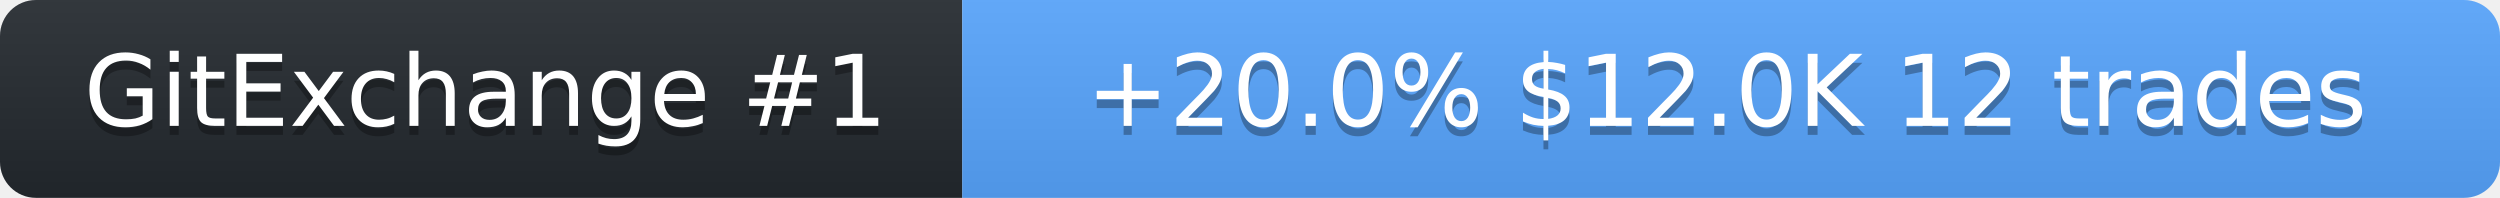
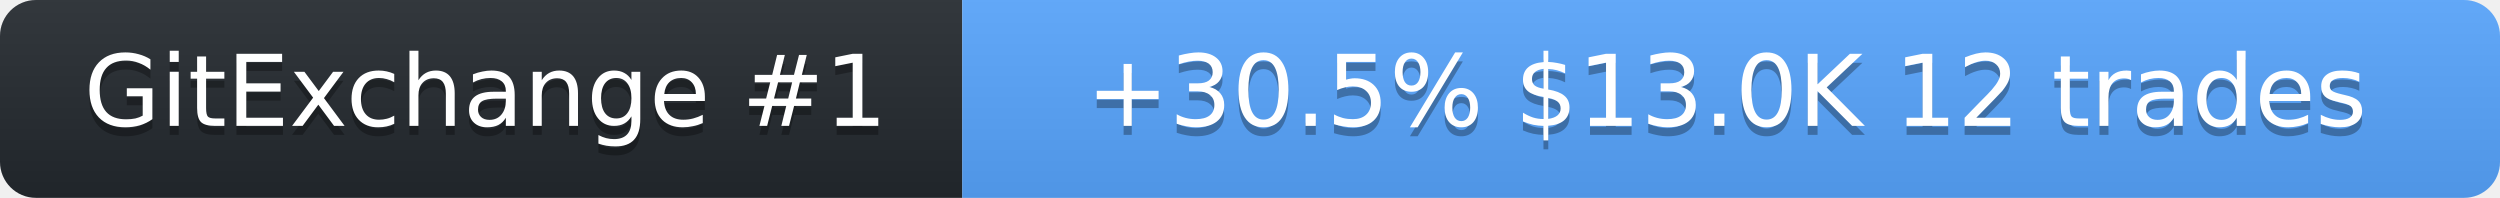
<svg xmlns="http://www.w3.org/2000/svg" width="278" height="22" role="img" aria-label="SolanaLeeky on GitExchange">
  <linearGradient id="s" x2="0" y2="100%">
    <stop offset="0" stop-color="#bbb" stop-opacity=".1" />
    <stop offset="1" stop-opacity=".1" />
  </linearGradient>
  <clipPath id="r">
    <rect width="278" height="22" rx="4" fill="#fff" />
  </clipPath>
  <g clip-path="url(#r)">
    <rect width="107" height="22" fill="#24292f" />
    <rect x="107" width="171" height="22" fill="#58a6ff" />
    <rect width="278" height="22" fill="url(#s)" />
  </g>
  <g fill="#fff" text-anchor="middle" font-family="Verdana,Geneva,DejaVu Sans,sans-serif" font-size="11">
    <text x="54" y="15" fill="#010101" fill-opacity=".3">GitExchange #1</text>
    <text x="54" y="14">GitExchange #1</text>
-     <text x="192" y="15" fill="#010101" fill-opacity=".3">+20.0%  $12.0K  12 trades</text>
-     <text x="192" y="14">+20.0%  $12.0K  12 trades</text>
+     <text x="192" y="15" fill="#010101" fill-opacity=".3">+30.5%  $13.0K  12 trades</text>
+     <text x="192" y="14">+30.5%  $13.0K  12 trades</text>
  </g>
</svg>
